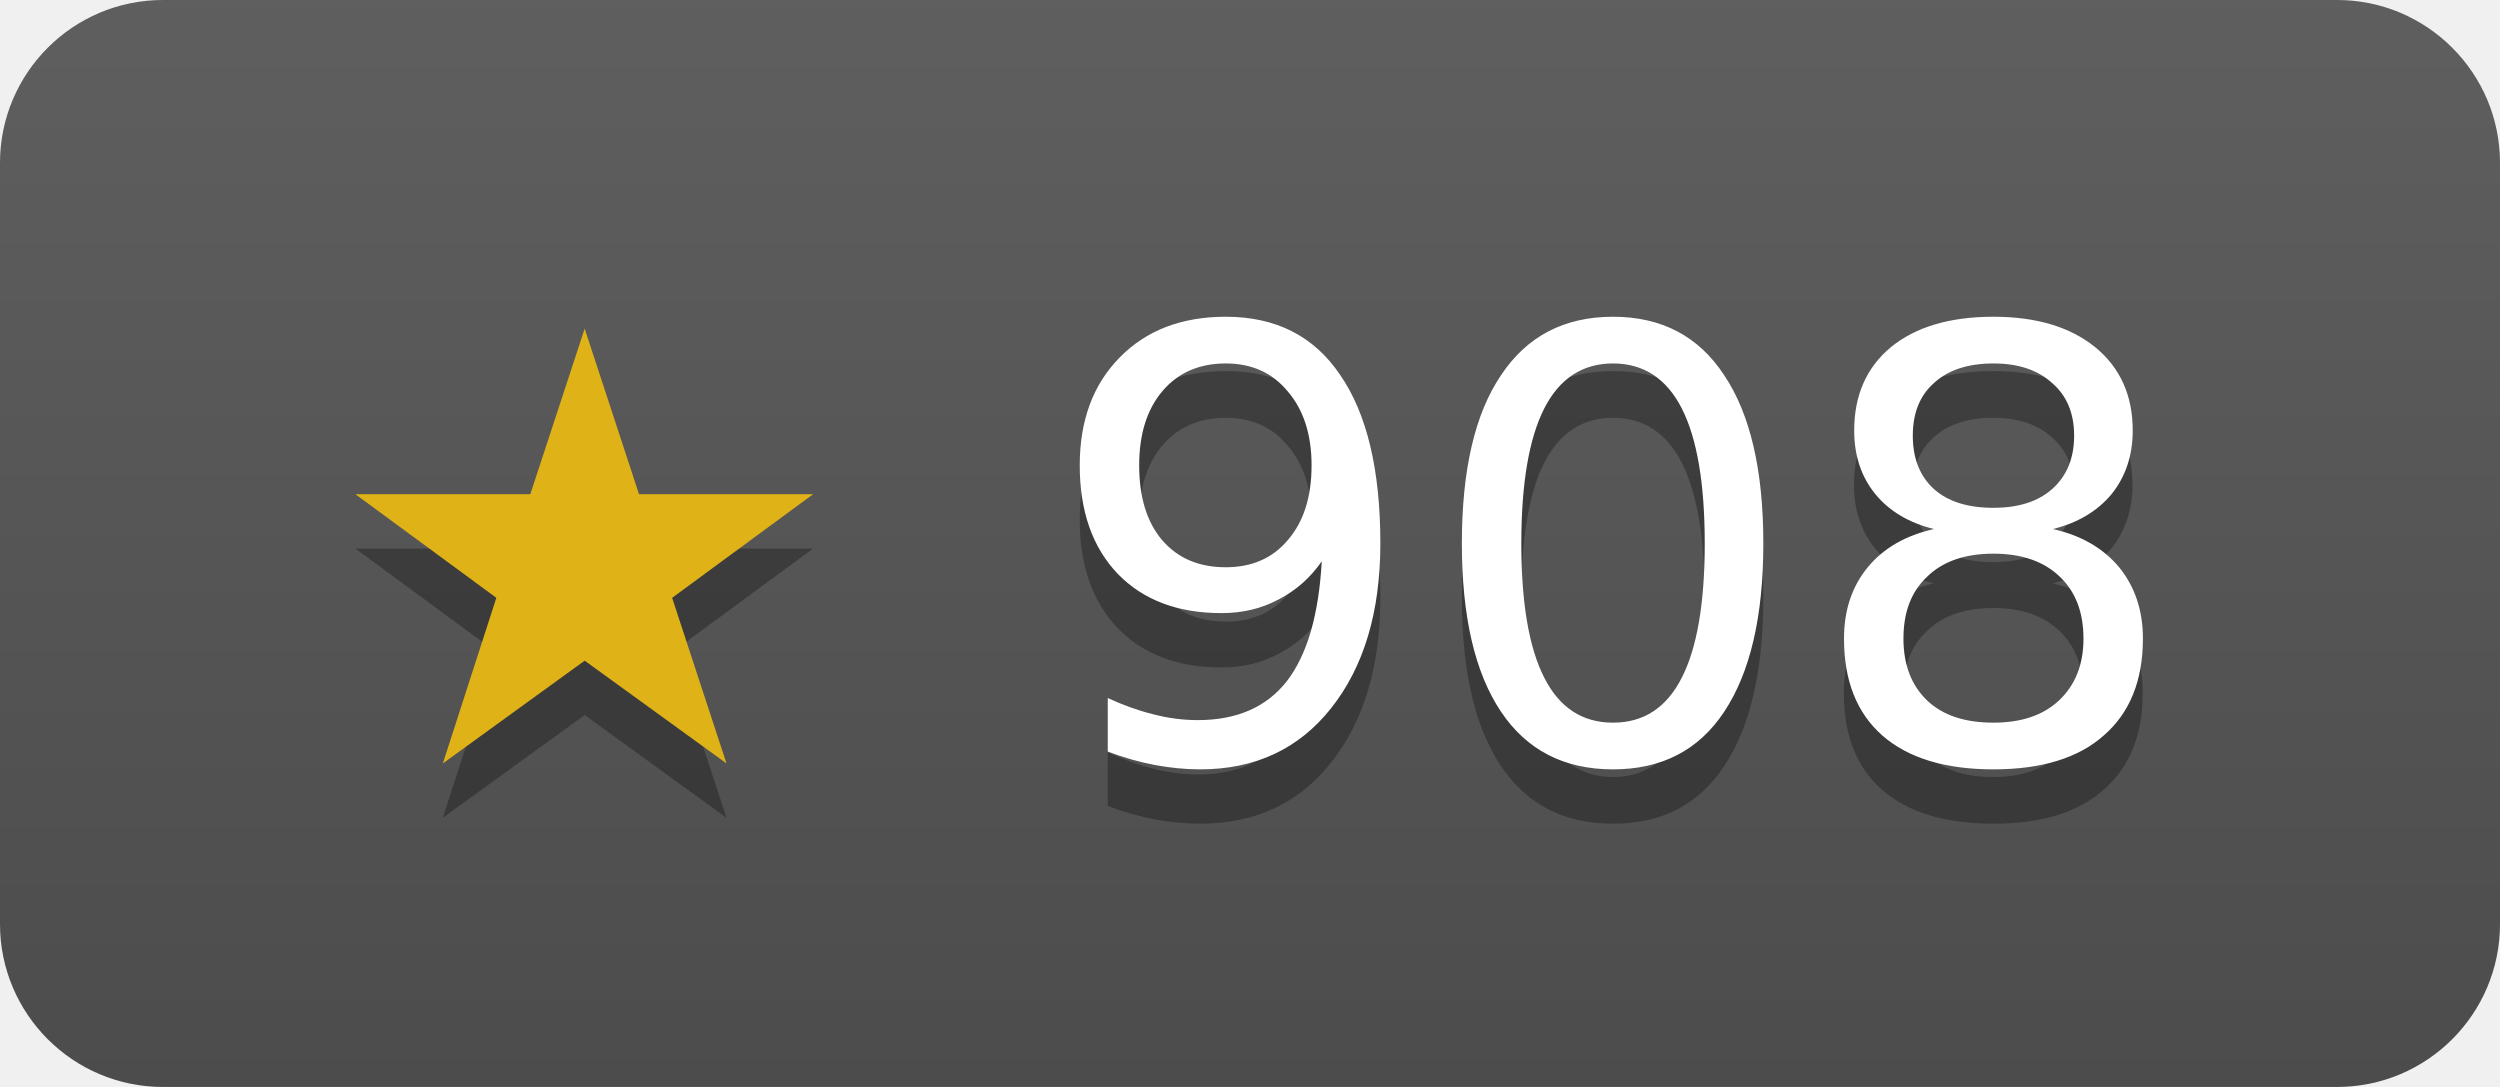
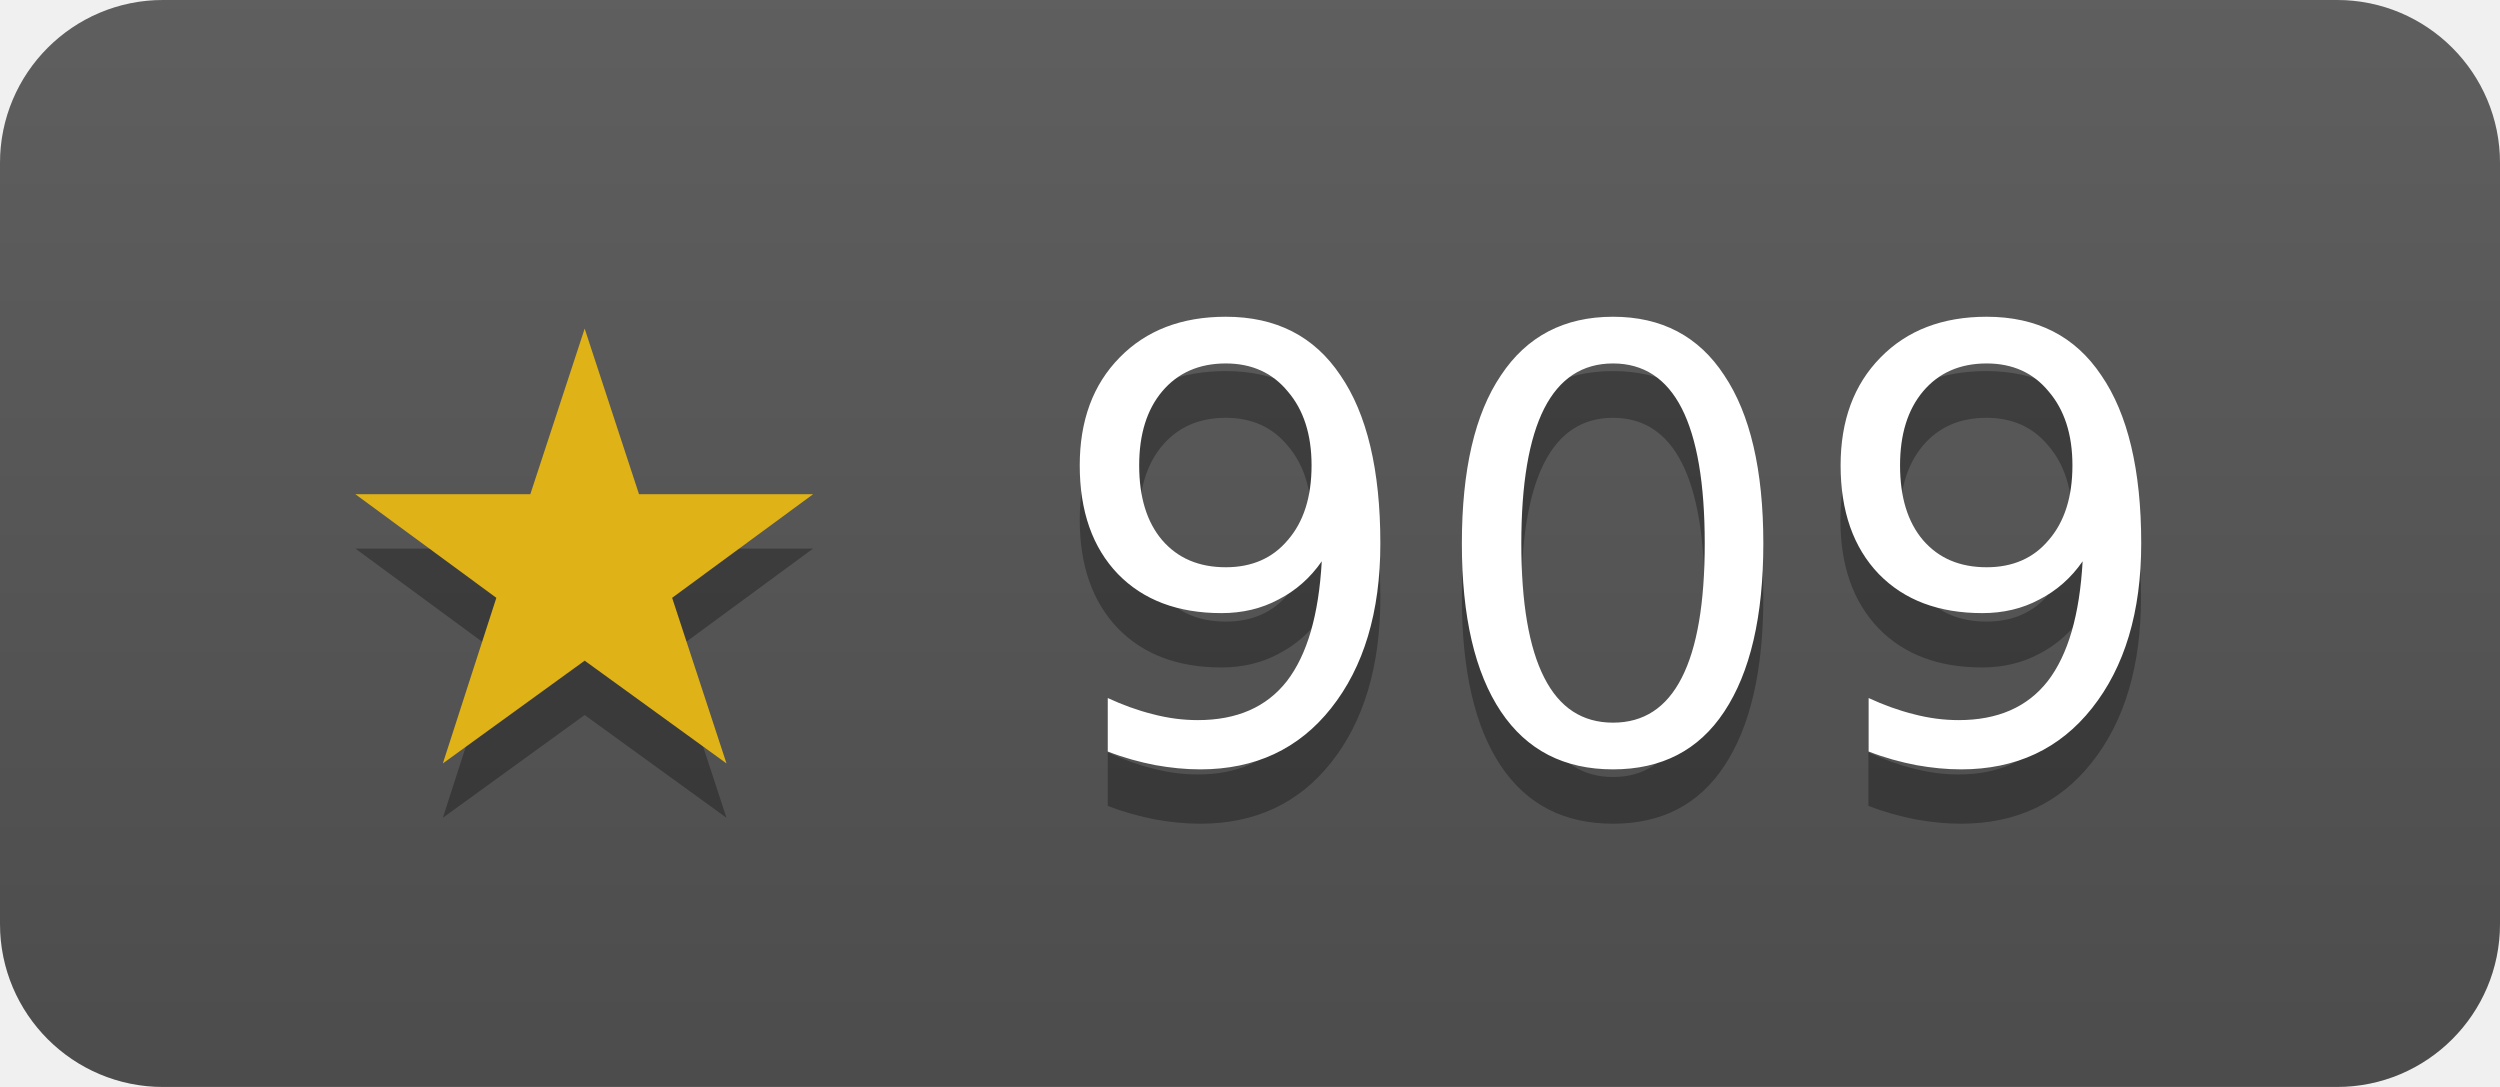
- <svg xmlns="http://www.w3.org/2000/svg" width="46" height="20" role="img" aria-label="janosmiko/lfk has 908 stars on GitHub">
+ <svg xmlns="http://www.w3.org/2000/svg" width="46" height="20" role="img" aria-label="janosmiko/lfk has 909 stars on GitHub">
  <linearGradient id="s" x2="0" y2="100%">
    <stop offset="0" stop-color="#bbb" stop-opacity=".1" />
    <stop offset="1" stop-opacity=".1" />
  </linearGradient>
  <clipPath id="r">
    <rect width="46" height="20" rx="3" fill="#fff" />
  </clipPath>
  <g clip-path="url(#r)">
    <rect width="46" height="20" fill="#555" />
    <rect width="46" height="20" fill="url(#s)" />
  </g>
  <g fill="#fff" text-anchor="middle" font-family="Verdana,Geneva,DejaVu Sans,sans-serif" font-size="11">
-     <text x="23" y="15" fill="#010101" fill-opacity=".3">★ 908</text>
+     <text x="23" y="15" fill="#010101" fill-opacity=".3">★ 909</text>
    <text x="23" y="14">
-       <tspan fill="#dfb317">★</tspan> 908</text>
+       <tspan fill="#dfb317">★</tspan> 909</text>
  </g>
</svg>
